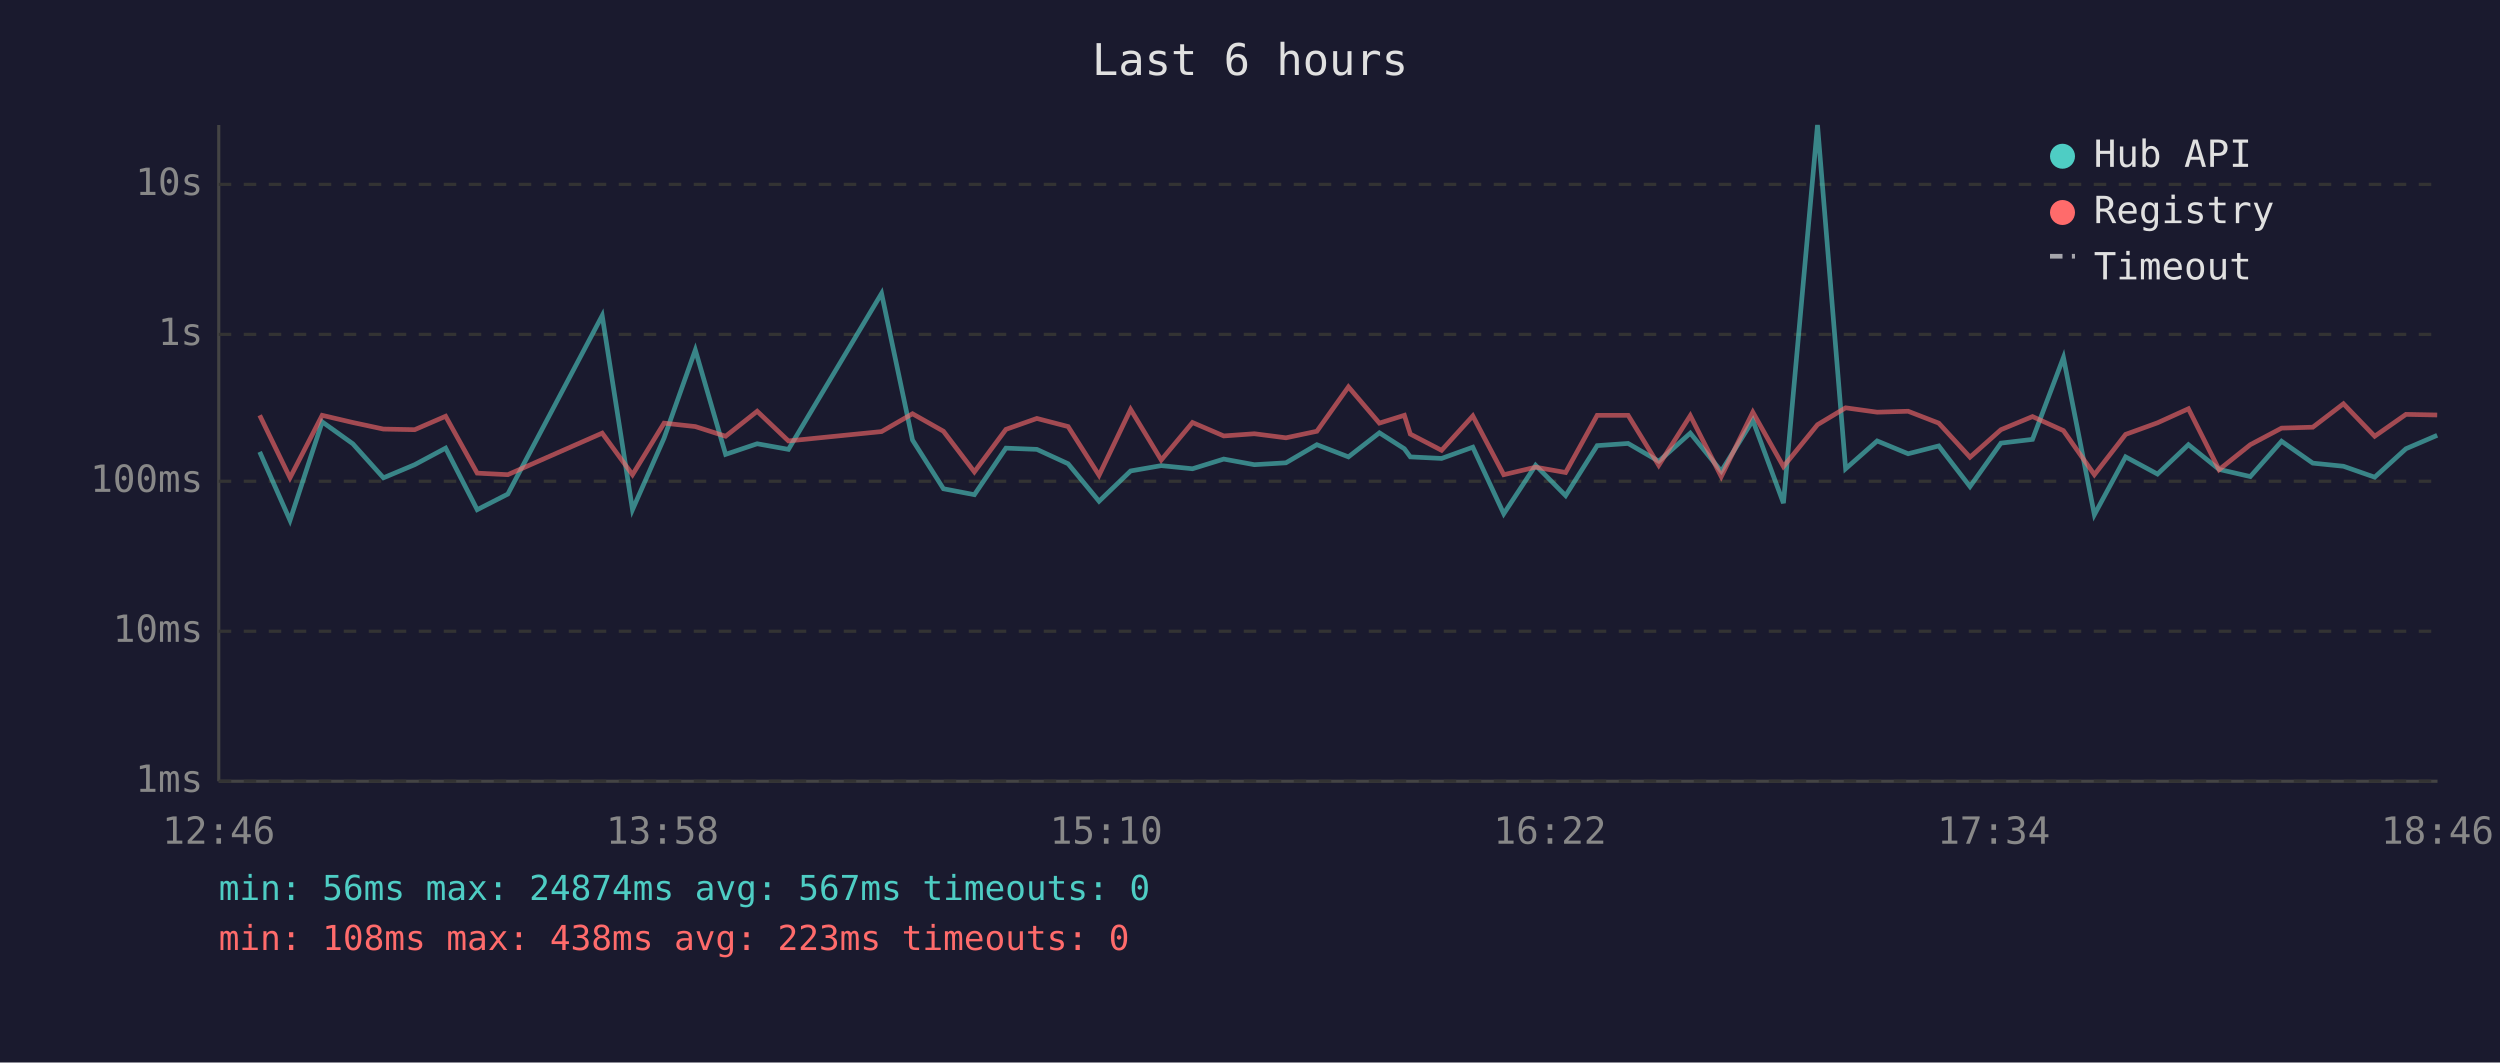
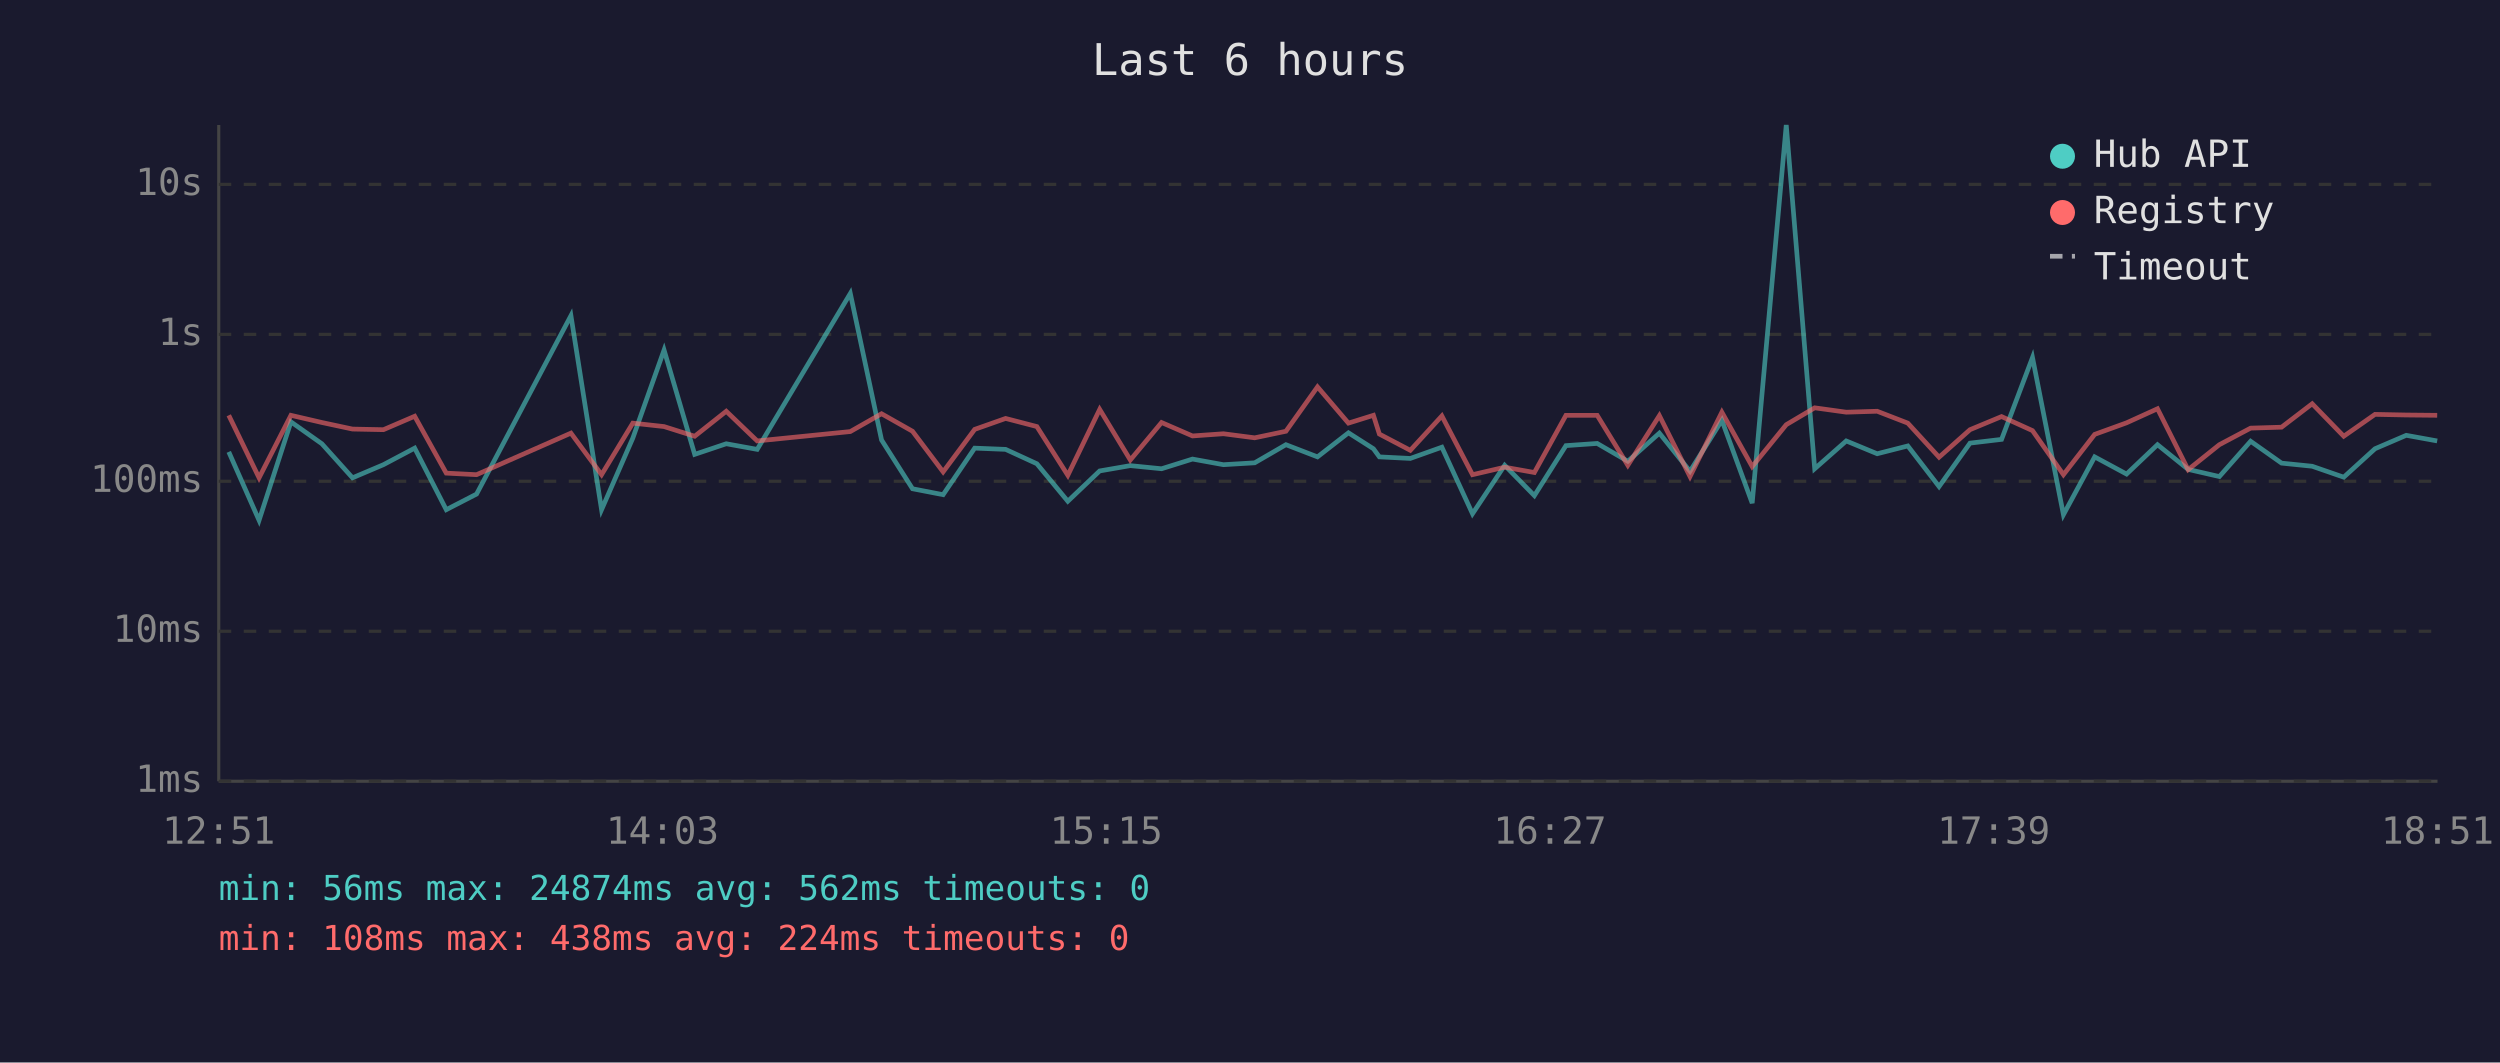
<svg xmlns="http://www.w3.org/2000/svg" viewBox="0 0 800 340" font-family="monospace" font-size="12">
  <rect width="800" height="340" fill="#1a1a2e" />
  <text x="400" y="24" fill="#e0e0e0" font-size="14" text-anchor="middle">Last 6 hours</text>
  <line x1="70" y1="40" x2="70" y2="250" stroke="#444" stroke-width="1" />
  <line x1="70" y1="250" x2="780" y2="250" stroke="#444" stroke-width="1" />
  <line x1="70" y1="250" x2="780" y2="250" stroke="#333" stroke-width="1" stroke-dasharray="4" />
  <text x="65" y="250" fill="#888" text-anchor="end" dominant-baseline="middle">1ms</text>
  <line x1="70" y1="202" x2="780" y2="202" stroke="#333" stroke-width="1" stroke-dasharray="4" />
  <text x="65" y="202" fill="#888" text-anchor="end" dominant-baseline="middle">10ms</text>
  <line x1="70" y1="154" x2="780" y2="154" stroke="#333" stroke-width="1" stroke-dasharray="4" />
  <text x="65" y="154" fill="#888" text-anchor="end" dominant-baseline="middle">100ms</text>
  <line x1="70" y1="107" x2="780" y2="107" stroke="#333" stroke-width="1" stroke-dasharray="4" />
  <text x="65" y="107" fill="#888" text-anchor="end" dominant-baseline="middle">1s</text>
  <line x1="70" y1="59" x2="780" y2="59" stroke="#333" stroke-width="1" stroke-dasharray="4" />
  <text x="65" y="59" fill="#888" text-anchor="end" dominant-baseline="middle">10s</text>
-   <text x="70" y="270" fill="#888" text-anchor="middle">12:46</text>
-   <text x="212" y="270" fill="#888" text-anchor="middle">13:58</text>
-   <text x="354" y="270" fill="#888" text-anchor="middle">15:10</text>
-   <text x="496" y="270" fill="#888" text-anchor="middle">16:22</text>
-   <text x="638" y="270" fill="#888" text-anchor="middle">17:34</text>
-   <text x="780" y="270" fill="#888" text-anchor="middle">18:46</text>
-   <polyline points="83.1,144.6 92.8,166.5 103.1,135.0 112.9,142.0 122.7,152.9 132.7,148.7 142.6,143.4 152.7,163.1 162.5,158.1 192.7,101.0 202.4,163.1 212.5,140.2 222.5,112.0 232.2,145.4 242.3,142.0 252.3,143.8 282.1,93.9 292.0,140.8 301.9,156.4 311.8,158.3 321.9,143.4 331.8,143.8 341.8,148.4 351.7,160.4 361.8,150.7 371.6,149.0 381.6,150.0 391.6,146.9 401.4,148.7 411.5,148.1 421.4,142.3 431.5,146.2 441.4,138.5 449.4,143.6 451.3,146.2 461.3,146.7 471.3,143.1 481.2,164.4 491.4,148.9 501.0,158.6 511.1,142.6 521.0,141.9 530.8,147.6 540.9,138.6 550.8,150.8 560.9,134.5 570.7,161.0 581.6,40.0 590.6,150.0 600.7,141.1 610.6,145.2 620.4,142.7 630.4,155.7 640.3,141.8 650.4,140.6 660.3,114.4 670.2,164.7 680.2,146.2 690.4,151.7 700.3,142.3 710.1,150.2 720.1,152.5 730.1,141.2 740.1,148.2 749.9,149.2 759.9,152.7 769.9,143.6 779.9,139.3" fill="none" stroke="#4ecdc4" stroke-width="1.5" opacity="0.6" />
-   <polyline points="83.1,132.9 92.8,152.9 103.1,132.9 112.9,135.2 122.7,137.3 132.7,137.5 142.6,133.2 152.7,151.4 162.5,151.9 192.7,138.6 202.4,151.9 212.5,135.4 222.5,136.5 232.2,139.6 242.3,131.6 252.3,141.1 282.1,138.1 292.0,132.4 301.9,138.0 311.8,151.0 321.9,137.4 331.8,133.9 341.8,136.5 351.7,152.1 361.8,131.0 371.6,147.2 381.6,135.2 391.6,139.5 401.4,138.8 411.5,140.1 421.4,138.0 431.5,123.8 441.4,135.4 449.4,132.9 451.3,138.9 461.3,144.1 471.3,133.1 481.2,151.9 491.4,149.5 501.0,151.2 511.1,132.9 521.0,132.9 530.8,148.9 540.9,133.0 550.8,152.5 560.9,131.9 570.7,149.3 581.6,135.9 590.6,130.5 600.7,131.9 610.6,131.6 620.4,135.4 630.4,146.3 640.3,137.5 650.4,133.3 660.3,137.8 670.2,151.9 680.2,139.0 690.4,135.3 700.3,130.8 710.1,150.3 720.1,142.3 730.1,137.0 740.1,136.7 749.9,129.2 759.9,139.6 769.9,132.6 779.9,132.8" fill="none" stroke="#ff6b6b" stroke-width="1.5" opacity="0.6" />
+   <text x="70" y="270" fill="#888" text-anchor="middle">12:51</text>
+   <text x="212" y="270" fill="#888" text-anchor="middle">14:03</text>
+   <text x="354" y="270" fill="#888" text-anchor="middle">15:15</text>
+   <text x="496" y="270" fill="#888" text-anchor="middle">16:27</text>
+   <text x="638" y="270" fill="#888" text-anchor="middle">17:39</text>
+   <text x="780" y="270" fill="#888" text-anchor="middle">18:51</text>
+   <polyline points="73.2,144.6 82.9,166.5 93.1,135.0 103.0,142.0 112.8,152.9 122.7,148.7 132.7,143.4 142.8,163.1 152.5,158.1 182.7,101.0 192.5,163.1 202.5,140.2 212.5,112.0 222.3,145.4 232.4,142.0 242.3,143.8 272.1,93.9 282.1,140.8 292.0,156.4 301.8,158.3 311.9,143.4 321.8,143.8 331.8,148.4 341.7,160.4 351.9,150.7 361.7,149.0 371.7,150.0 381.6,146.9 391.5,148.7 401.5,148.1 411.5,142.3 421.6,146.2 431.5,138.5 439.5,143.6 441.4,146.2 451.3,146.7 461.4,143.1 471.2,164.4 481.5,148.9 491.0,158.6 501.1,142.6 511.1,141.9 520.9,147.6 531.0,138.6 540.8,150.8 551.0,134.5 560.7,161.0 571.6,40.0 580.7,150.0 590.8,141.1 600.7,145.2 610.5,142.7 620.5,155.7 630.4,141.8 640.5,140.6 650.4,114.4 660.3,164.7 670.3,146.2 680.5,151.7 690.4,142.3 700.2,150.2 710.2,152.5 720.2,141.2 730.1,148.2 739.9,149.2 750.0,152.7 760.0,143.6 770.0,139.3 779.9,141.1" fill="none" stroke="#4ecdc4" stroke-width="1.5" opacity="0.6" />
+   <polyline points="73.2,132.9 82.9,152.9 93.1,132.9 103.0,135.2 112.8,137.3 122.7,137.5 132.7,133.2 142.8,151.4 152.5,151.9 182.7,138.6 192.5,151.9 202.5,135.4 212.5,136.5 222.3,139.6 232.4,131.6 242.3,141.1 272.1,138.1 282.1,132.4 292.0,138.0 301.8,151.0 311.9,137.4 321.8,133.9 331.8,136.5 341.7,152.1 351.9,131.0 361.7,147.2 371.7,135.2 381.6,139.5 391.5,138.8 401.5,140.1 411.5,138.0 421.6,123.8 431.5,135.4 439.5,132.9 441.4,138.9 451.3,144.1 461.4,133.1 471.2,151.9 481.5,149.5 491.0,151.2 501.1,132.9 511.1,132.9 520.9,148.9 531.0,133.0 540.8,152.5 551.0,131.9 560.7,149.3 571.6,135.9 580.7,130.5 590.8,131.9 600.7,131.6 610.5,135.4 620.5,146.3 630.4,137.5 640.5,133.3 650.4,137.8 660.3,151.9 670.3,139.0 680.5,135.3 690.4,130.8 700.2,150.3 710.2,142.3 720.2,137.0 730.1,136.7 739.9,129.2 750.0,139.6 760.0,132.6 770.0,132.8 779.9,132.9" fill="none" stroke="#ff6b6b" stroke-width="1.5" opacity="0.6" />
  <circle cx="660" cy="50" r="4" fill="#4ecdc4" />
  <text x="670" y="50" fill="#e0e0e0" dominant-baseline="middle">Hub API</text>
  <circle cx="660" cy="68" r="4" fill="#ff6b6b" />
  <text x="670" y="68" fill="#e0e0e0" dominant-baseline="middle">Registry</text>
  <line x1="656" y1="82" x2="664" y2="82" stroke="#e0e0e0" stroke-width="1.5" stroke-dasharray="4,3" opacity="0.7" />
  <text x="670" y="86" fill="#e0e0e0" dominant-baseline="middle">Timeout</text>
-   <text x="70" y="288" fill="#4ecdc4" font-size="11">min: 56ms  max: 24874ms  avg: 567ms  timeouts: 0</text>
-   <text x="70" y="304" fill="#ff6b6b" font-size="11">min: 108ms  max: 438ms  avg: 223ms  timeouts: 0</text>
+   <text x="70" y="288" fill="#4ecdc4" font-size="11">min: 56ms  max: 24874ms  avg: 562ms  timeouts: 0</text>
+   <text x="70" y="304" fill="#ff6b6b" font-size="11">min: 108ms  max: 438ms  avg: 224ms  timeouts: 0</text>
</svg>
